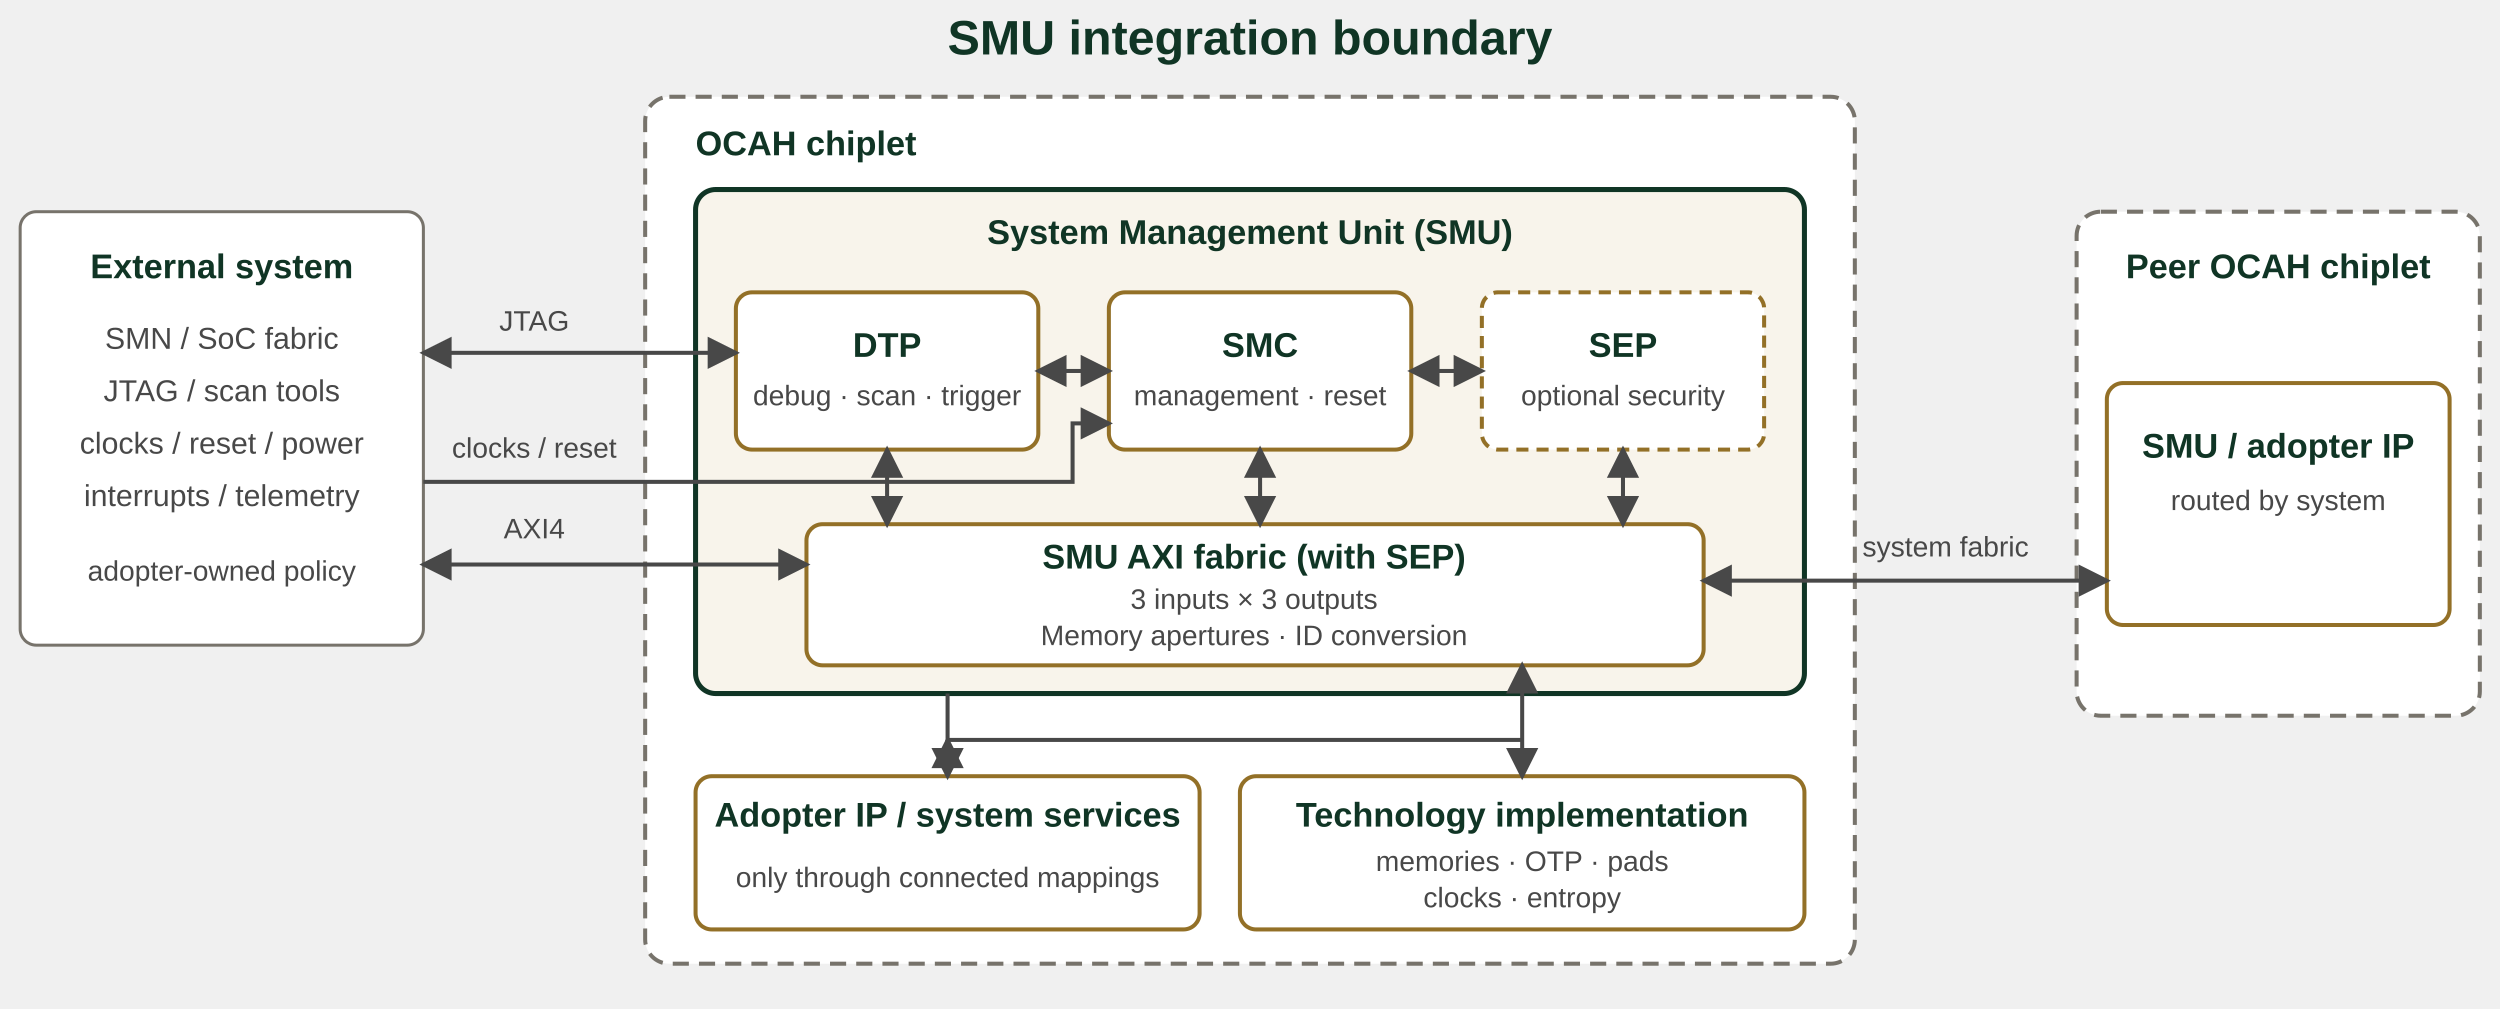
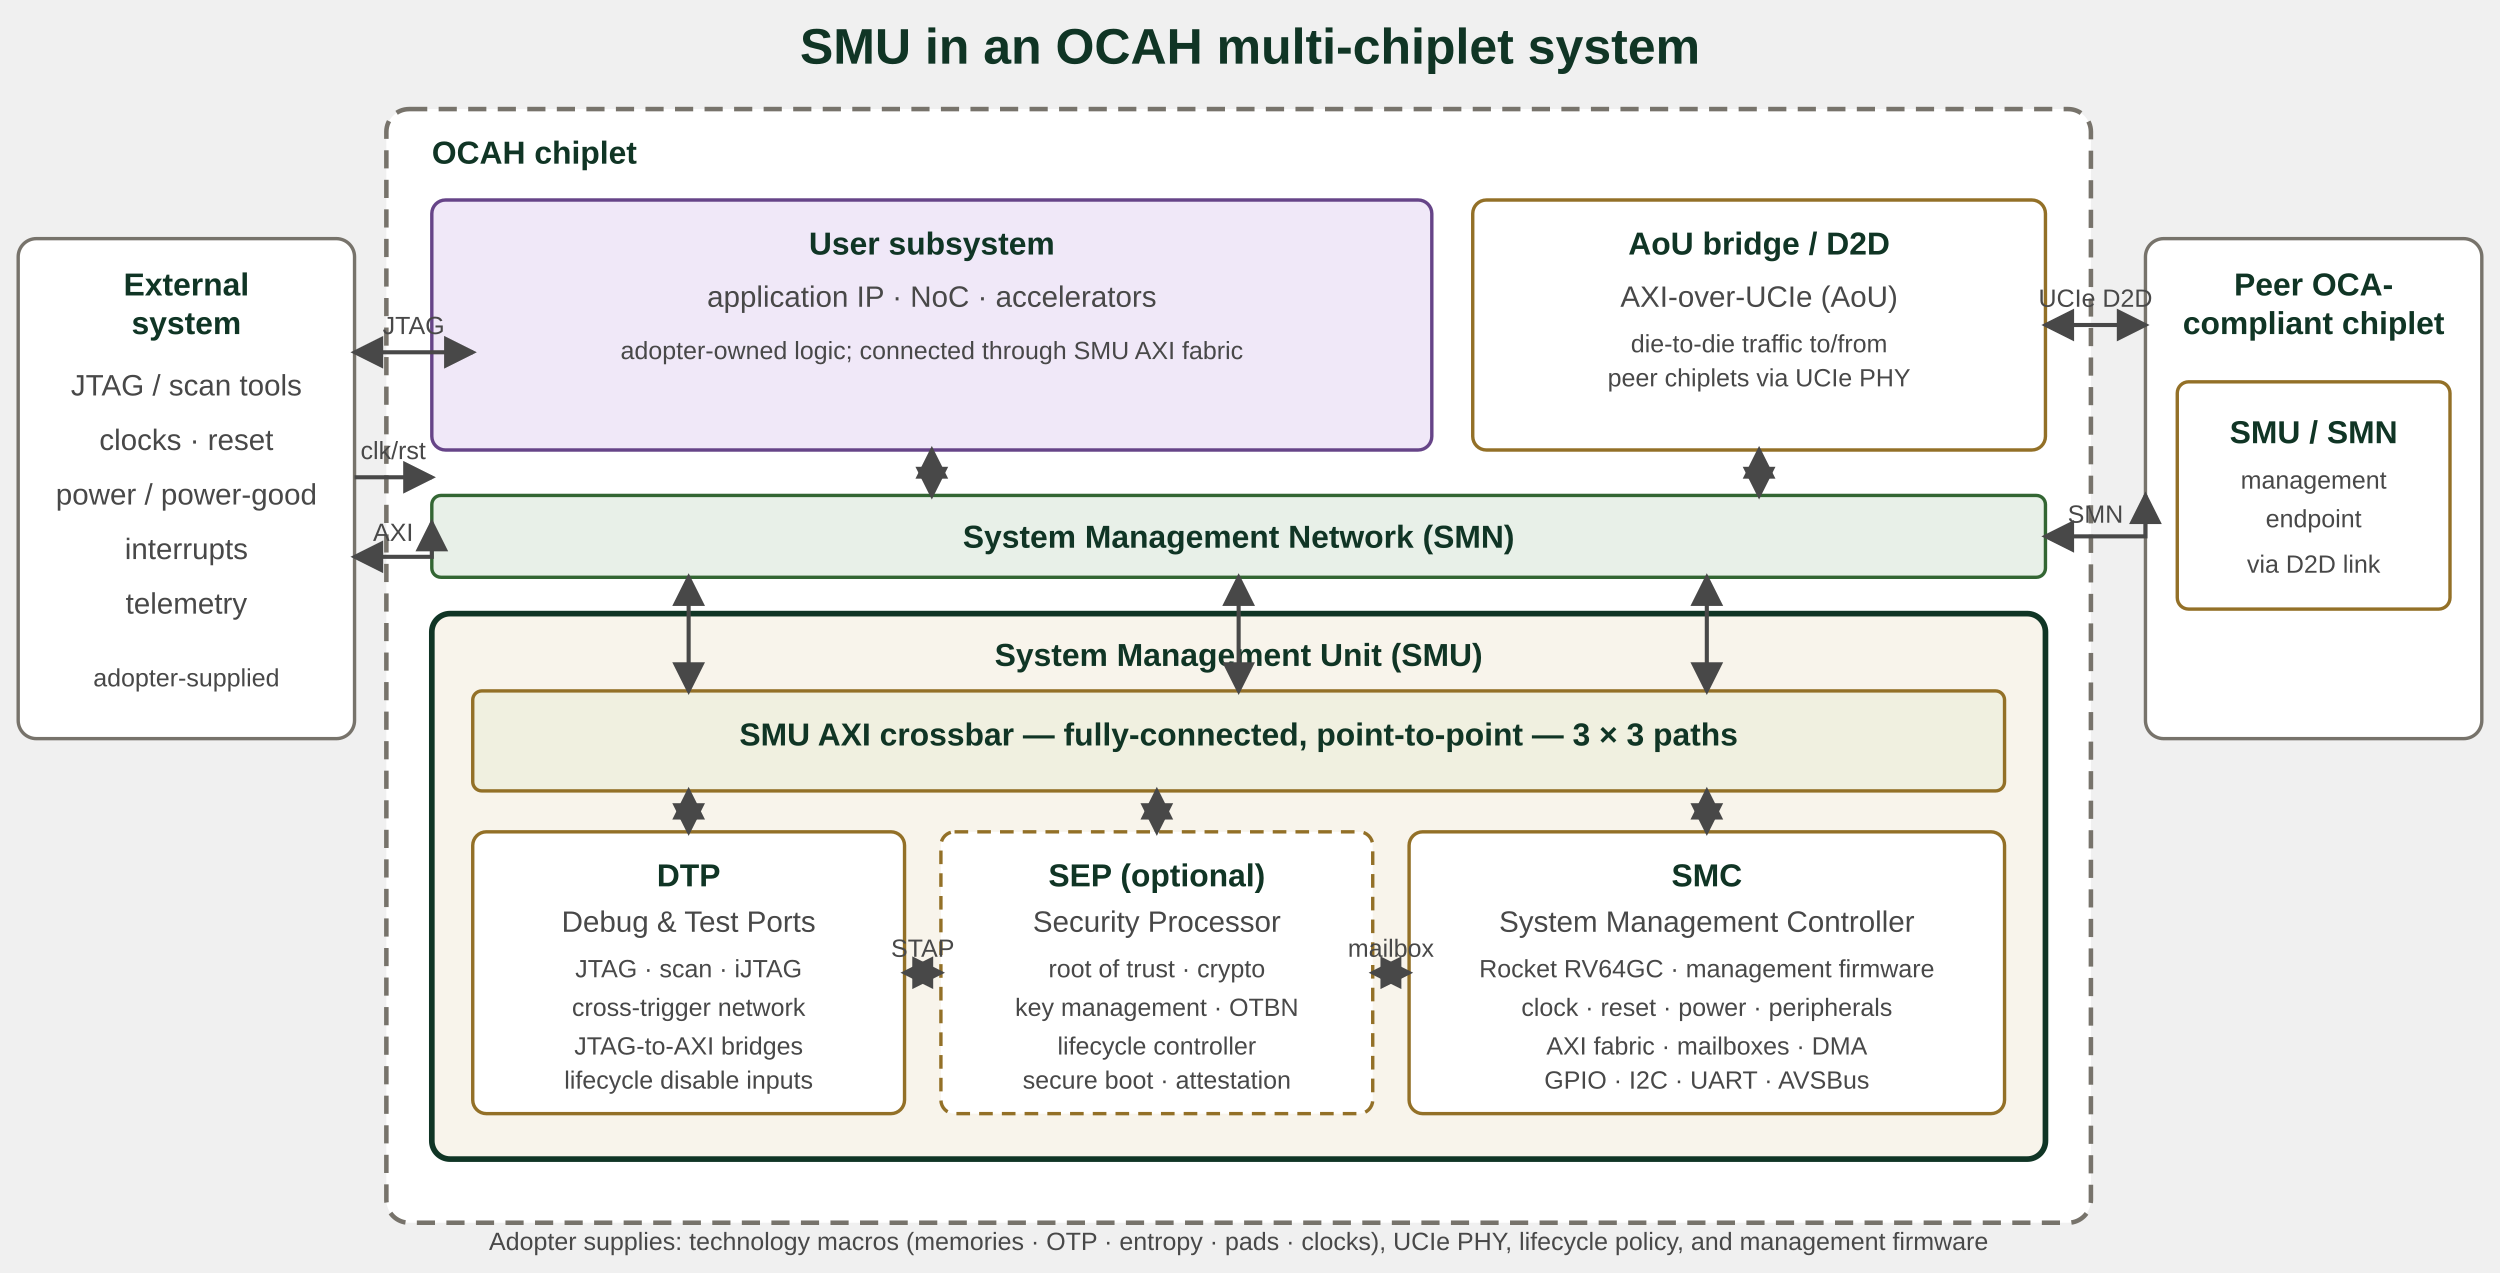
- <svg xmlns="http://www.w3.org/2000/svg" width="1240" height="500" viewBox="0 0 1240 500">
+ <svg xmlns="http://www.w3.org/2000/svg" width="1100" height="560" viewBox="0 0 1100 560">
  <defs>
    <marker id="arrow" markerWidth="8" markerHeight="8" refX="7" refY="4" orient="auto">
      <path d="M0,0 L8,4 L0,8 z" fill="#484848" />
    </marker>
    <marker id="arrow-start" markerWidth="8" markerHeight="8" refX="1" refY="4" orient="auto">
      <path d="M8,0 L0,4 L8,8 z" fill="#484848" />
    </marker>
    <style>
      text { font-family: Arial, sans-serif; }
-       .title { font-weight: bold; font-size: 24px; fill: #103525; }
-       .label { font-weight: bold; font-size: 17px; fill: #103525; }
-       .text { font-size: 15px; fill: #484848; }
-       .small { font-size: 14px; fill: #484848; }
-       .chiplet { fill: #ffffff; stroke: #77736b; stroke-width: 2; stroke-dasharray: 8 5; rx: 12; }
-       .smu { fill: #f8f4eb; stroke: #103525; stroke-width: 2.5; rx: 10; }
-       .core { fill: #ffffff; stroke: #937027; stroke-width: 2; rx: 8; }
-       .optional { fill: #ffffff; stroke: #937027; stroke-width: 2; stroke-dasharray: 6 4; rx: 8; }
-       .external { fill: #ffffff; stroke: #77736b; stroke-width: 1.5; rx: 8; }
-       .line { fill: none; stroke: #484848; stroke-width: 2; marker-end: url(#arrow); }
-       .both { fill: none; stroke: #484848; stroke-width: 2; marker-start: url(#arrow-start); marker-end: url(#arrow); }
-       .bus { fill: none; stroke: #484848; stroke-width: 2; }
+       .title    { font-weight: bold; font-size: 22px; fill: #103525; }
+       .label    { font-weight: bold; font-size: 14px; fill: #103525; }
+       .text     { font-size: 13px; fill: #484848; }
+       .small    { font-size: 11px; fill: #484848; }
+       .chiplet  { fill: #ffffff; stroke: #77736b; stroke-width: 2; stroke-dasharray: 8 5; }
+       .smu      { fill: #f8f4eb; stroke: #103525; stroke-width: 2.5; }
+       .smn      { fill: #e8f0e8; stroke: #336633; stroke-width: 1.5; }
+       .xbar     { fill: #f0f0e0; stroke: #937027; stroke-width: 1.5; }
+       .core     { fill: #ffffff; stroke: #937027; stroke-width: 1.5; }
+       .optional { fill: #ffffff; stroke: #937027; stroke-width: 1.5; stroke-dasharray: 6 4; }
+       .external { fill: #ffffff; stroke: #77736b; stroke-width: 1.5; }
+       .user     { fill: #f0e8f8; stroke: #664488; stroke-width: 1.5; }
+       .line  { fill: none; stroke: #484848; stroke-width: 1.8; marker-end: url(#arrow); }
+       .both  { fill: none; stroke: #484848; stroke-width: 1.8; marker-start: url(#arrow-start); marker-end: url(#arrow); }
+       .bus   { fill: none; stroke: #484848; stroke-width: 1.8; }
    </style>
  </defs>
-   <text class="title" x="620" y="27" text-anchor="middle">SMU integration boundary</text>
-   <rect class="external" x="10" y="105" width="200" height="215" />
-   <text class="label" x="110" y="138" text-anchor="middle">External system</text>
-   <text class="text" x="110" y="173" text-anchor="middle">SMN / SoC fabric</text>
-   <text class="text" x="110" y="199" text-anchor="middle">JTAG / scan tools</text>
-   <text class="text" x="110" y="225" text-anchor="middle">clocks / reset / power</text>
-   <text class="text" x="110" y="251" text-anchor="middle">interrupts / telemetry</text>
-   <text class="small" x="110" y="288" text-anchor="middle">adopter-owned policy</text>
-   <rect class="chiplet" x="320" y="48" width="600" height="430" />
-   <text class="label" x="345" y="77">OCAH chiplet</text>
-   <rect class="smu" x="345" y="94" width="550" height="250" />
-   <text class="label" x="620" y="121" text-anchor="middle">System Management Unit (SMU)</text>
-   <rect class="core" x="365" y="145" width="150" height="78" />
-   <text class="label" x="440" y="177" text-anchor="middle">DTP</text>
-   <text class="small" x="440" y="201" text-anchor="middle">debug · scan · trigger</text>
-   <rect class="core" x="550" y="145" width="150" height="78" />
-   <text class="label" x="625" y="177" text-anchor="middle">SMC</text>
-   <text class="small" x="625" y="201" text-anchor="middle">management · reset</text>
-   <rect class="optional" x="735" y="145" width="140" height="78" />
-   <text class="label" x="805" y="177" text-anchor="middle">SEP</text>
-   <text class="small" x="805" y="201" text-anchor="middle">optional security</text>
-   <rect class="core" x="400" y="260" width="445" height="70" />
-   <text class="label" x="622" y="282" text-anchor="middle">SMU AXI fabric (with SEP)</text>
-   <text class="small" x="622" y="302" text-anchor="middle">3 inputs × 3 outputs</text>
-   <text class="small" x="622" y="320" text-anchor="middle">Memory apertures · ID conversion</text>
-   <rect class="core" x="345" y="385" width="250" height="76" />
-   <text class="label" x="470" y="410" text-anchor="middle">Adopter IP / system services</text>
-   <text class="small" x="470" y="440" text-anchor="middle">only through connected mappings</text>
-   <rect class="core" x="615" y="385" width="280" height="76" />
-   <text class="label" x="755" y="410" text-anchor="middle">Technology implementation</text>
-   <text class="small" x="755" y="432" text-anchor="middle">memories · OTP · pads</text>
-   <text class="small" x="755" y="450" text-anchor="middle">clocks · entropy</text>
-   <rect class="chiplet" x="1030" y="105" width="200" height="250" />
-   <text class="label" x="1130" y="138" text-anchor="middle">Peer OCAH chiplet</text>
-   <rect class="core" x="1045" y="190" width="170" height="120" />
-   <text class="label" x="1130" y="227" text-anchor="middle">SMU / adopter IP</text>
-   <text class="small" x="1130" y="253" text-anchor="middle">routed by system</text>
-   <path class="both" d="M210 175 H365" />
-   <text class="small" x="265" y="164" text-anchor="middle">JTAG</text>
-   <path class="both" d="M210 280 H400" />
-   <text class="small" x="265" y="267" text-anchor="middle">AXI4</text>
-   <path class="line" d="M210 239 H532 V210 H550" />
-   <text class="small" x="265" y="227" text-anchor="middle">clocks / reset</text>
-   <path class="both" d="M515 184 H550" />
-   <path class="both" d="M700 184 H735" />
-   <path class="both" d="M440 223 V260" />
-   <path class="both" d="M625 223 V260" />
-   <path class="both" d="M805 223 V260" />
-   <path class="both" d="M845 288 H1045" />
-   <text class="small" x="965" y="276" text-anchor="middle">system fabric</text>
-   <path class="bus" d="M470 344 V367 H755" />
-   <path class="both" d="M470 367 V385" />
-   <path class="both" d="M755 330 V385" />
+   <text class="title" x="550" y="28" text-anchor="middle">SMU in an OCAH multi-chiplet system</text>
+   <rect class="chiplet" x="170" y="48" width="750" height="490" rx="10" />
+   <text class="label" x="190" y="72">OCAH chiplet</text>
+   <rect class="user" x="190" y="88" width="440" height="110" rx="6" />
+   <text class="label" x="410" y="112" text-anchor="middle">User subsystem</text>
+   <text class="text" x="410" y="135" text-anchor="middle">application IP · NoC · accelerators</text>
+   <text class="small" x="410" y="158" text-anchor="middle">adopter-owned logic; connected through SMU AXI fabric</text>
+   <rect class="core" x="648" y="88" width="252" height="110" rx="6" />
+   <text class="label" x="774" y="112" text-anchor="middle">AoU bridge / D2D</text>
+   <text class="text" x="774" y="135" text-anchor="middle">AXI-over-UCIe (AoU)</text>
+   <text class="small" x="774" y="155" text-anchor="middle">die-to-die traffic to/from</text>
+   <text class="small" x="774" y="170" text-anchor="middle">peer chiplets via UCIe PHY</text>
+   <rect class="smn" x="190" y="218" width="710" height="36" rx="4" />
+   <text class="label" x="545" y="241" text-anchor="middle">System Management Network (SMN)</text>
+   <rect class="smu" x="190" y="270" width="710" height="240" rx="8" />
+   <text class="label" x="545" y="293" text-anchor="middle">System Management Unit (SMU)</text>
+   <rect class="xbar" x="208" y="304" width="674" height="44" rx="4" />
+   <text class="label" x="545" y="328" text-anchor="middle">SMU AXI crossbar  —  fully-connected, point-to-point  —  3 × 3 paths</text>
+   <rect class="core" x="208" y="366" width="190" height="124" rx="6" />
+   <text class="label" x="303" y="390" text-anchor="middle">DTP</text>
+   <text class="text" x="303" y="410" text-anchor="middle">Debug &amp; Test Ports</text>
+   <text class="small" x="303" y="430" text-anchor="middle">JTAG · scan · iJTAG</text>
+   <text class="small" x="303" y="447" text-anchor="middle">cross-trigger network</text>
+   <text class="small" x="303" y="464" text-anchor="middle">JTAG-to-AXI bridges</text>
+   <text class="small" x="303" y="479" text-anchor="middle">lifecycle disable inputs</text>
+   <rect class="optional" x="414" y="366" width="190" height="124" rx="6" />
+   <text class="label" x="509" y="390" text-anchor="middle">SEP  (optional)</text>
+   <text class="text" x="509" y="410" text-anchor="middle">Security Processor</text>
+   <text class="small" x="509" y="430" text-anchor="middle">root of trust · crypto</text>
+   <text class="small" x="509" y="447" text-anchor="middle">key management · OTBN</text>
+   <text class="small" x="509" y="464" text-anchor="middle">lifecycle controller</text>
+   <text class="small" x="509" y="479" text-anchor="middle">secure boot · attestation</text>
+   <rect class="core" x="620" y="366" width="262" height="124" rx="6" />
+   <text class="label" x="751" y="390" text-anchor="middle">SMC</text>
+   <text class="text" x="751" y="410" text-anchor="middle">System Management Controller</text>
+   <text class="small" x="751" y="430" text-anchor="middle">Rocket RV64GC · management firmware</text>
+   <text class="small" x="751" y="447" text-anchor="middle">clock · reset · power · peripherals</text>
+   <text class="small" x="751" y="464" text-anchor="middle">AXI fabric · mailboxes · DMA</text>
+   <text class="small" x="751" y="479" text-anchor="middle">GPIO · I2C · UART · AVSBus</text>
+   <rect class="core" x="190" y="530" width="710" height="0" rx="6" />
+   <rect class="external" x="8" y="105" width="148" height="220" rx="8" />
+   <text class="label" x="82" y="130" text-anchor="middle">External</text>
+   <text class="label" x="82" y="147" text-anchor="middle">system</text>
+   <text class="text" x="82" y="174" text-anchor="middle">JTAG / scan tools</text>
+   <text class="text" x="82" y="198" text-anchor="middle">clocks · reset</text>
+   <text class="text" x="82" y="222" text-anchor="middle">power / power-good</text>
+   <text class="text" x="82" y="246" text-anchor="middle">interrupts</text>
+   <text class="text" x="82" y="270" text-anchor="middle">telemetry</text>
+   <text class="small" x="82" y="302" text-anchor="middle">adopter-supplied</text>
+   <rect class="external" x="944" y="105" width="148" height="220" rx="8" />
+   <text class="label" x="1018" y="130" text-anchor="middle">Peer OCA-</text>
+   <text class="label" x="1018" y="147" text-anchor="middle">compliant chiplet</text>
+   <rect class="core" x="958" y="168" width="120" height="100" rx="5" />
+   <text class="label" x="1018" y="195" text-anchor="middle">SMU / SMN</text>
+   <text class="small" x="1018" y="215" text-anchor="middle">management</text>
+   <text class="small" x="1018" y="232" text-anchor="middle">endpoint</text>
+   <text class="small" x="1018" y="252" text-anchor="middle">via D2D link</text>
+   <text class="small" x="545" y="550" text-anchor="middle">Adopter supplies: technology macros (memories · OTP · entropy · pads · clocks), UCIe PHY, lifecycle policy, and management firmware</text>
+   <path class="both" d="M156 155 H208" />
+   <text class="small" x="182" y="147" text-anchor="middle">JTAG</text>
+   <path class="line" d="M156 210 H190" />
+   <text class="small" x="173" y="202" text-anchor="middle">clk/rst</text>
+   <path class="both" d="M156 245 H190 V230" />
+   <text class="small" x="173" y="238" text-anchor="middle">AXI</text>
+   <path class="both" d="M410 198 V218" />
+   <path class="both" d="M774 198 V218" />
+   <path class="both" d="M303 254 V304" />
+   <path class="both" d="M545 254 V304" />
+   <path class="both" d="M751 254 V304" />
+   <path class="both" d="M303 348 V366" />
+   <path class="both" d="M509 348 V366" />
+   <path class="both" d="M751 348 V366" />
+   <path class="both" d="M398 428 H414" />
+   <text class="small" x="406" y="421" text-anchor="middle">STAP</text>
+   <path class="both" d="M604 428 H620" />
+   <text class="small" x="612" y="421" text-anchor="middle">mailbox</text>
+   <path class="both" d="M900 143 H944" />
+   <text class="small" x="922" y="135" text-anchor="middle">UCIe D2D</text>
+   <path class="both" d="M900 236 H944 V218" />
+   <text class="small" x="922" y="230" text-anchor="middle">SMN</text>
</svg>
